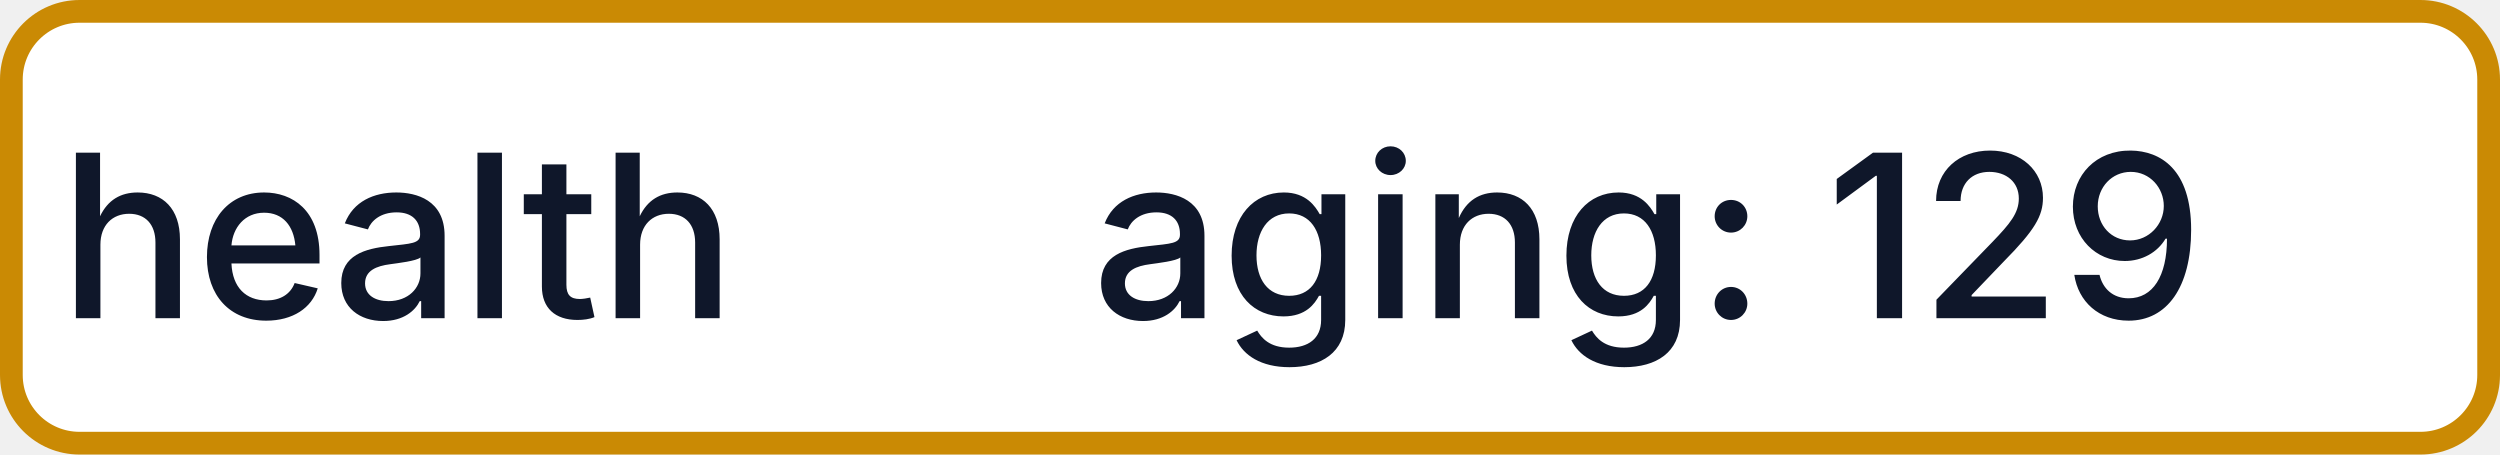
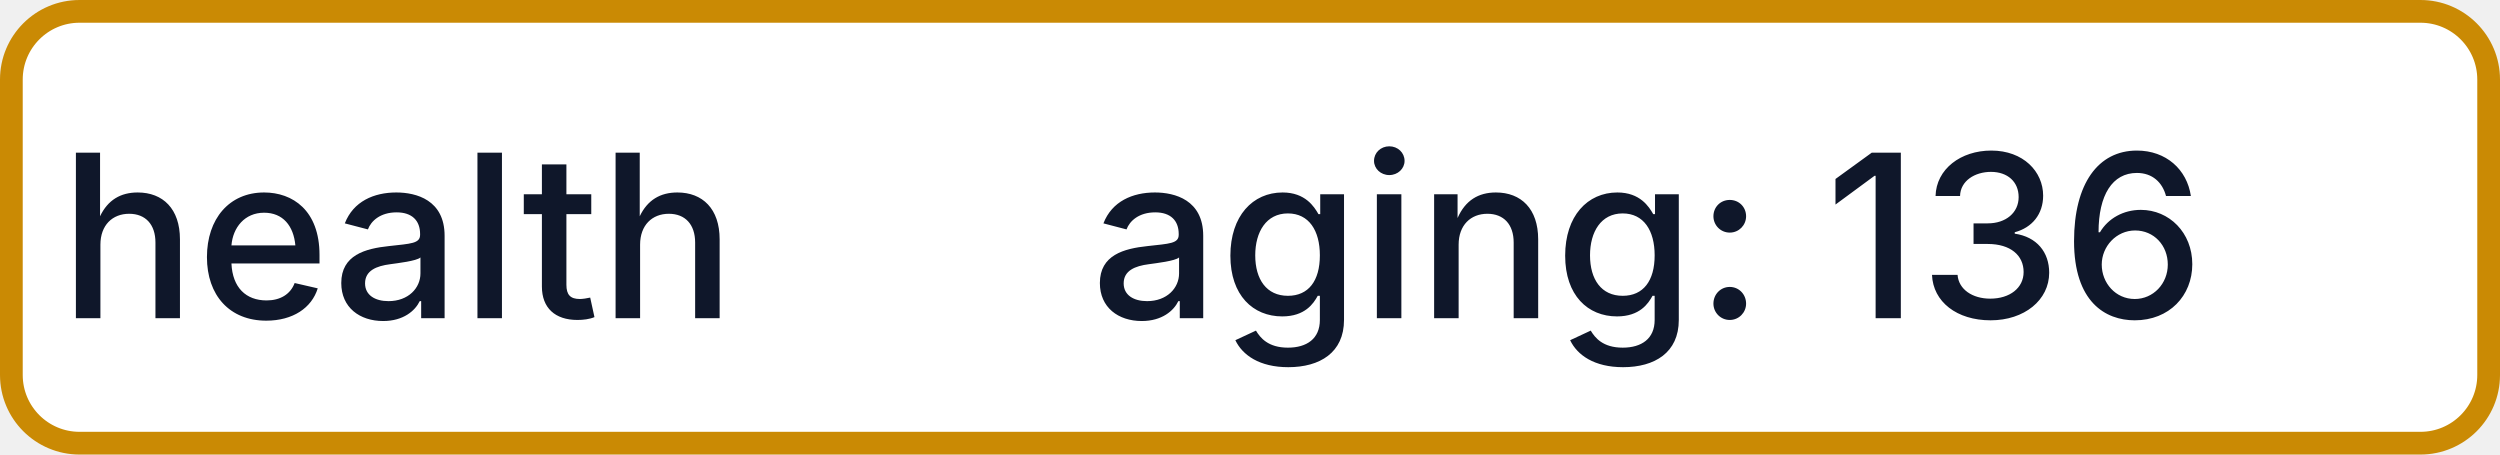
- <svg xmlns="http://www.w3.org/2000/svg" width="110" height="20" role="img" aria-label="health: aging: 129">
+ <svg xmlns="http://www.w3.org/2000/svg" width="110" height="20" role="img" aria-label="health: aging: 136">
  <rect x="0.5" y="0.5" width="109" height="19" rx="3" fill="#FFFFFF" stroke="#CA8A04" stroke-width="1" />
  <g fill="#0F172A" text-anchor="middle" font-family="-apple-system,BlinkMacSystemFont,Segoe UI,sans-serif" font-size="10" font-weight="500">
    <text x="17.5" y="14">health</text>
-     <text x="72.5" y="14" textLength="68" lengthAdjust="spacingAndGlyphs">aging: 129</text>
+     <text x="72.5" y="14" textLength="68" lengthAdjust="spacingAndGlyphs">aging: 136</text>
  </g>
</svg>
